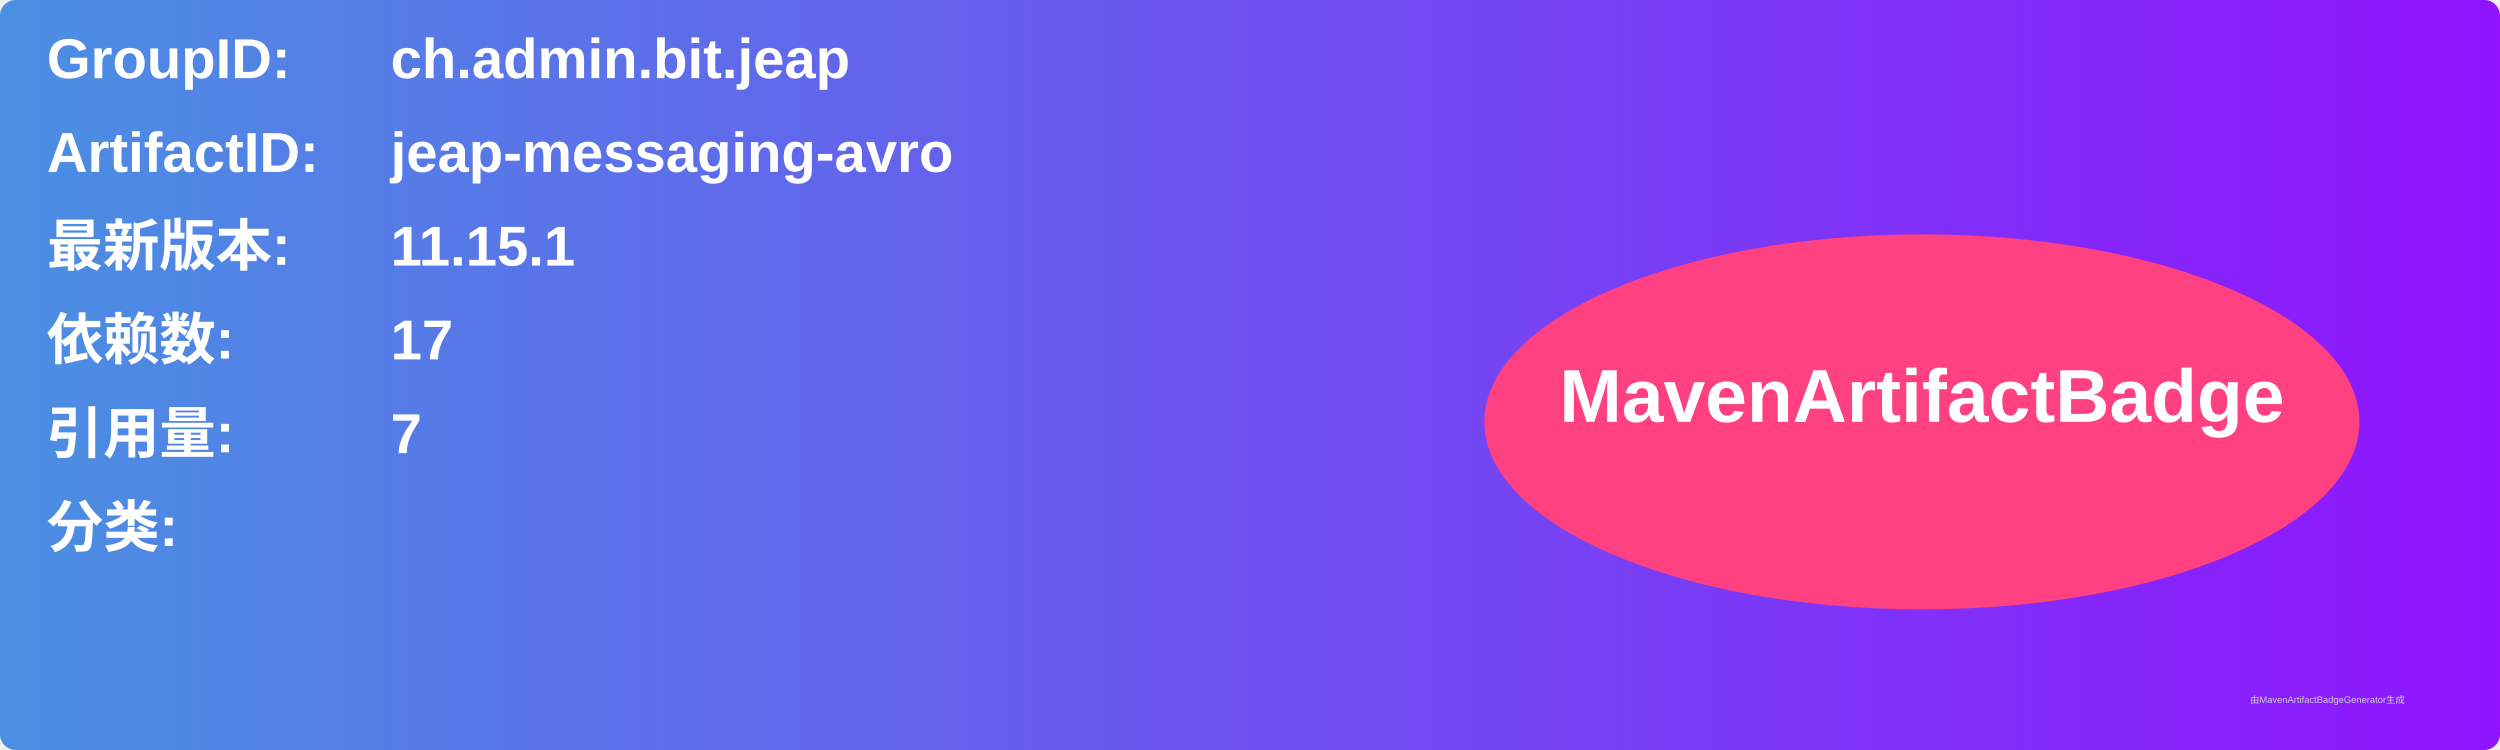
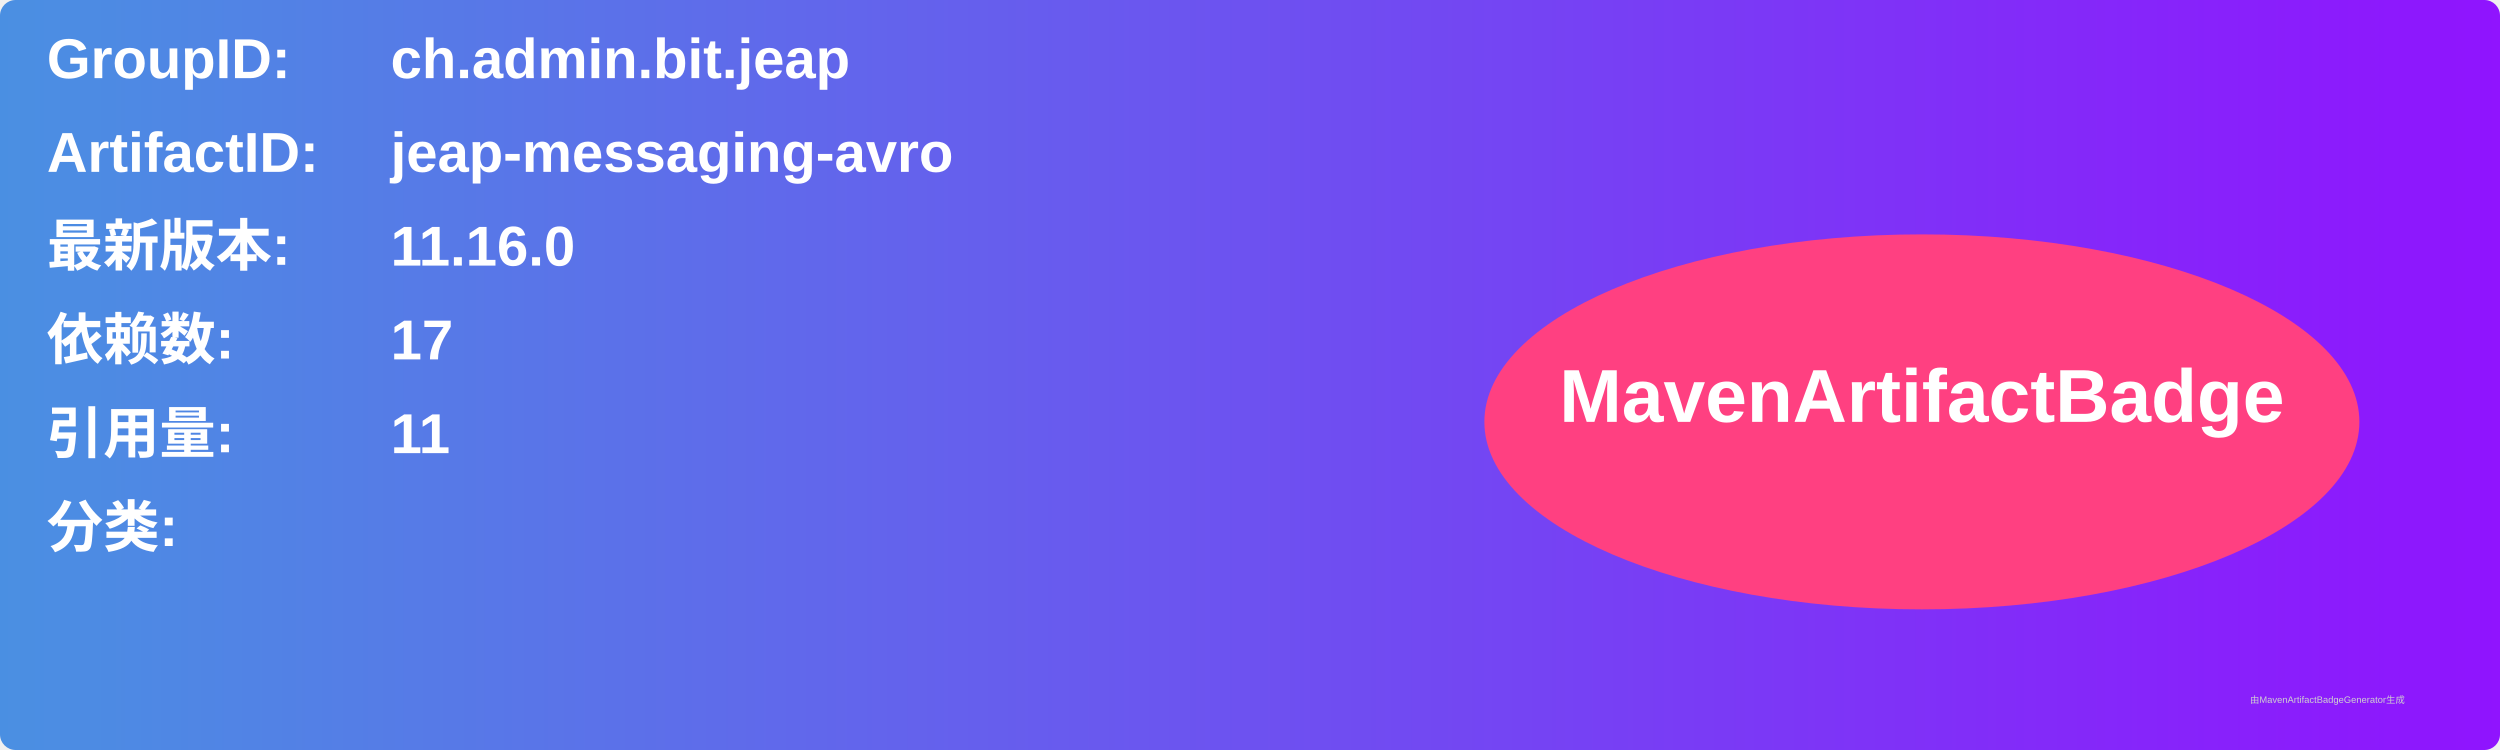
<svg xmlns="http://www.w3.org/2000/svg" width="800" height="240" viewBox="0 0 800 240">
  <linearGradient id="grad" x1="0%" y1="0%" x2="100%" y2="0%">
    <stop offset="0%" stop-color="#4a90e2" />
    <stop offset="100%" stop-color="#9013fe" />
  </linearGradient>
  <rect width="100%" height="100%" rx="5" ry="5" fill="url(#grad)" />
  <g transform="translate(15, 15)">
    <text x="0" y="10" font-family="Arial" font-size="18" fill="white" font-weight="bold" width="260">GroupID:</text>
    <text x="110" y="10" font-family="Arial" font-size="18" fill="white" font-weight="bold" width="460">ch.admin.bit.jeap</text>
    <text x="0" y="40" font-family="Arial" font-size="18" fill="white" font-weight="bold" width="260">ArtifactID:</text>
    <text x="110" y="40" font-family="Arial" font-size="18" fill="white" font-weight="bold" width="460">jeap-messaging-avro</text>
    <text x="0" y="70" font-family="Arial" font-size="18" fill="white" font-weight="bold">最新版本:</text>
    <text x="110" y="70" font-family="Arial" font-size="18" fill="white" font-weight="bold">
-       <tspan font-weight="bold">11.15.1</tspan>
+       <tspan font-weight="bold">11.16.0</tspan>
    </text>
    <text x="0" y="100" font-family="Arial" font-size="18" fill="white" font-weight="bold">依赖数: </text>
    <text x="110" y="100" font-family="Arial" font-size="18" fill="white">
      <tspan font-weight="bold">17</tspan>
    </text>
    <text x="0" y="130" font-family="Arial" font-size="18" fill="white" font-weight="bold">引用量: </text>
    <text x="110" y="130" font-family="Arial" font-size="18" fill="white">
-       <tspan font-weight="bold">7</tspan>
+       <tspan font-weight="bold">11</tspan>
    </text>
    <text x="0" y="160" font-family="Arial" font-size="18" fill="white" font-weight="bold">分类:</text>
    <text x="10" y="190" font-family="Arial" font-size="10" fill="white">
      <tspan font-weight="bold" />
    </text>
    <ellipse cx="600" cy="120" rx="140" ry="60" fill="#ff4081" />
    <text x="600" y="120" text-anchor="middle" font-family="Arial" font-size="24" fill="white" font-weight="bold">MavenArtifactBadge</text>
  </g>
  <text x="720" y="225" font-family="Arial" font-size="3" fill="#d0d0d0">由MavenArtifactBadgeGenerator生成</text>
</svg>
